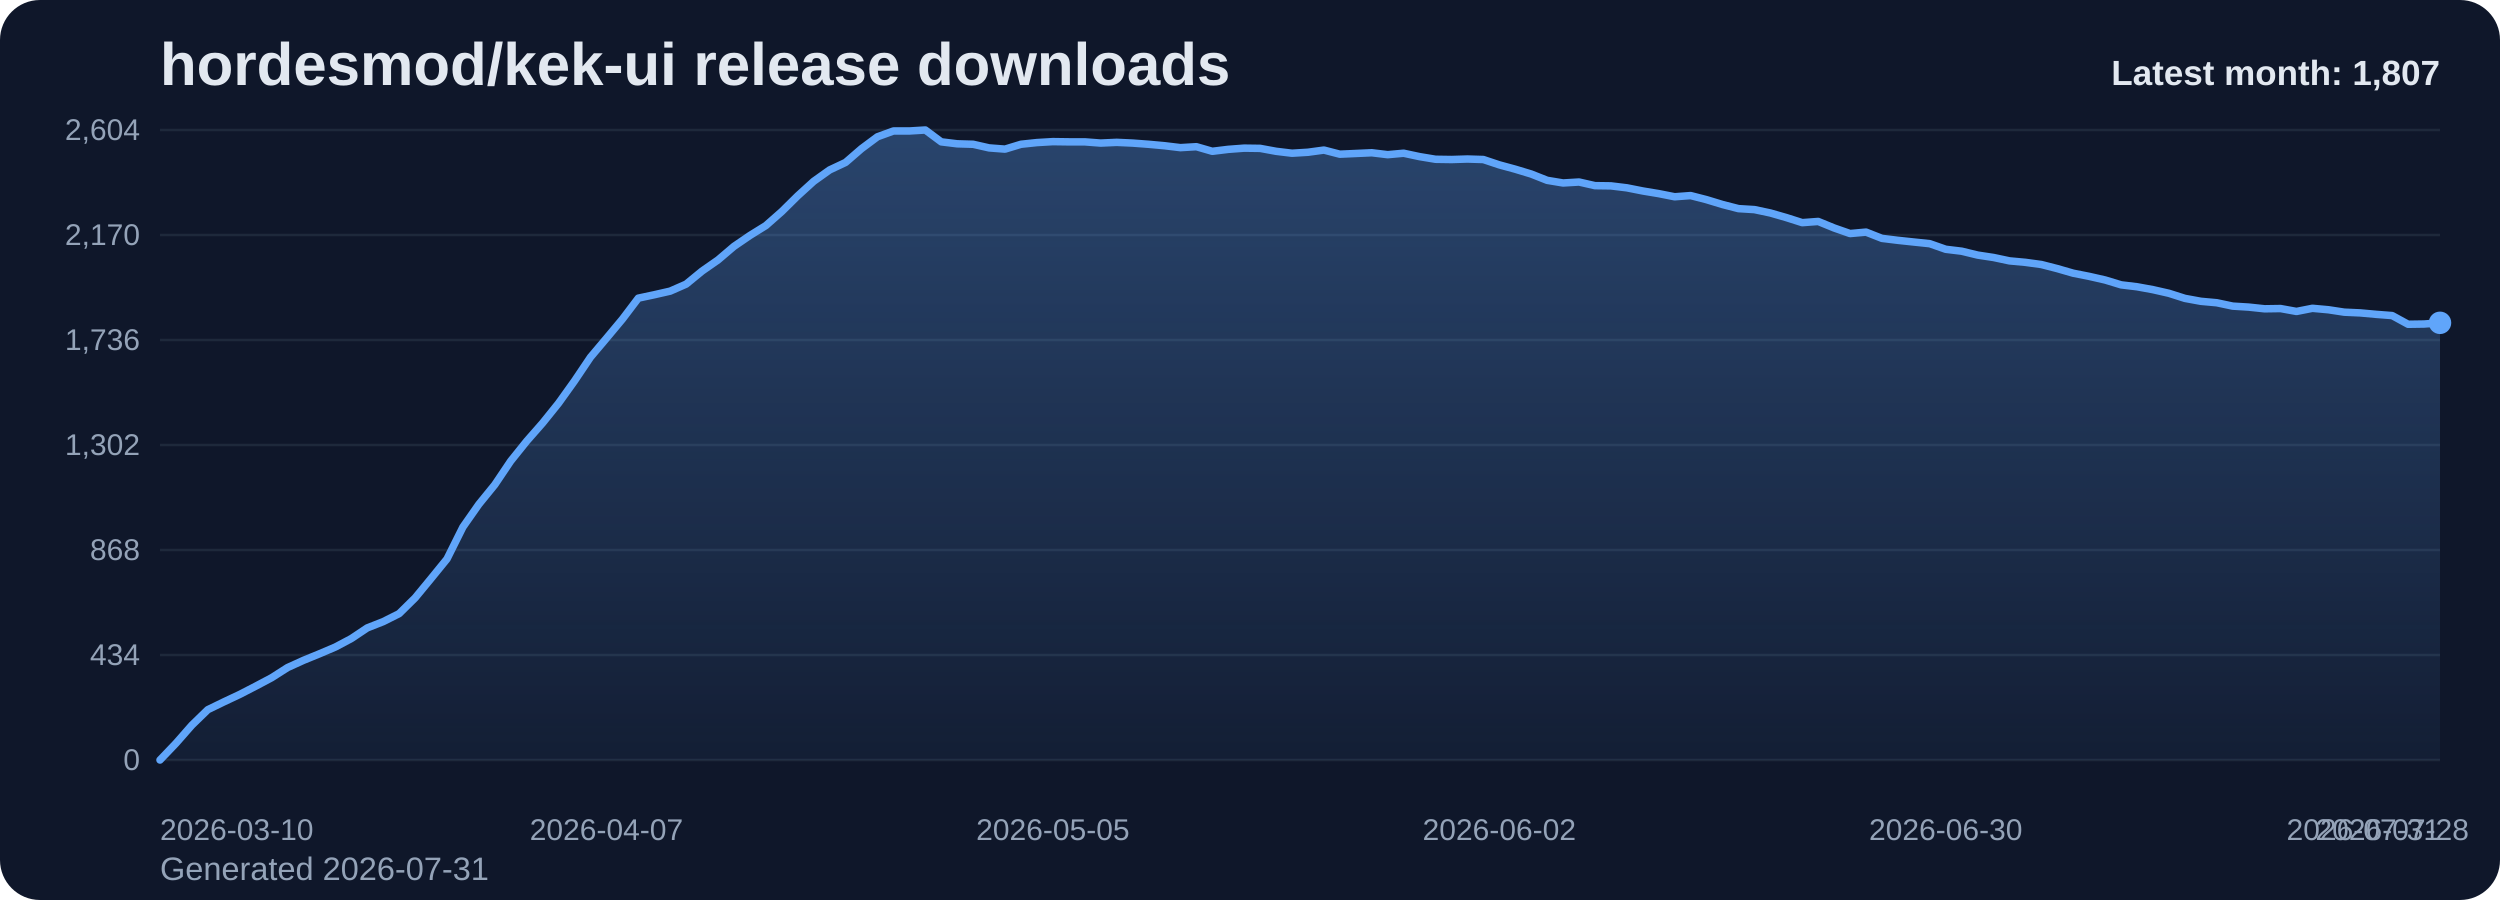
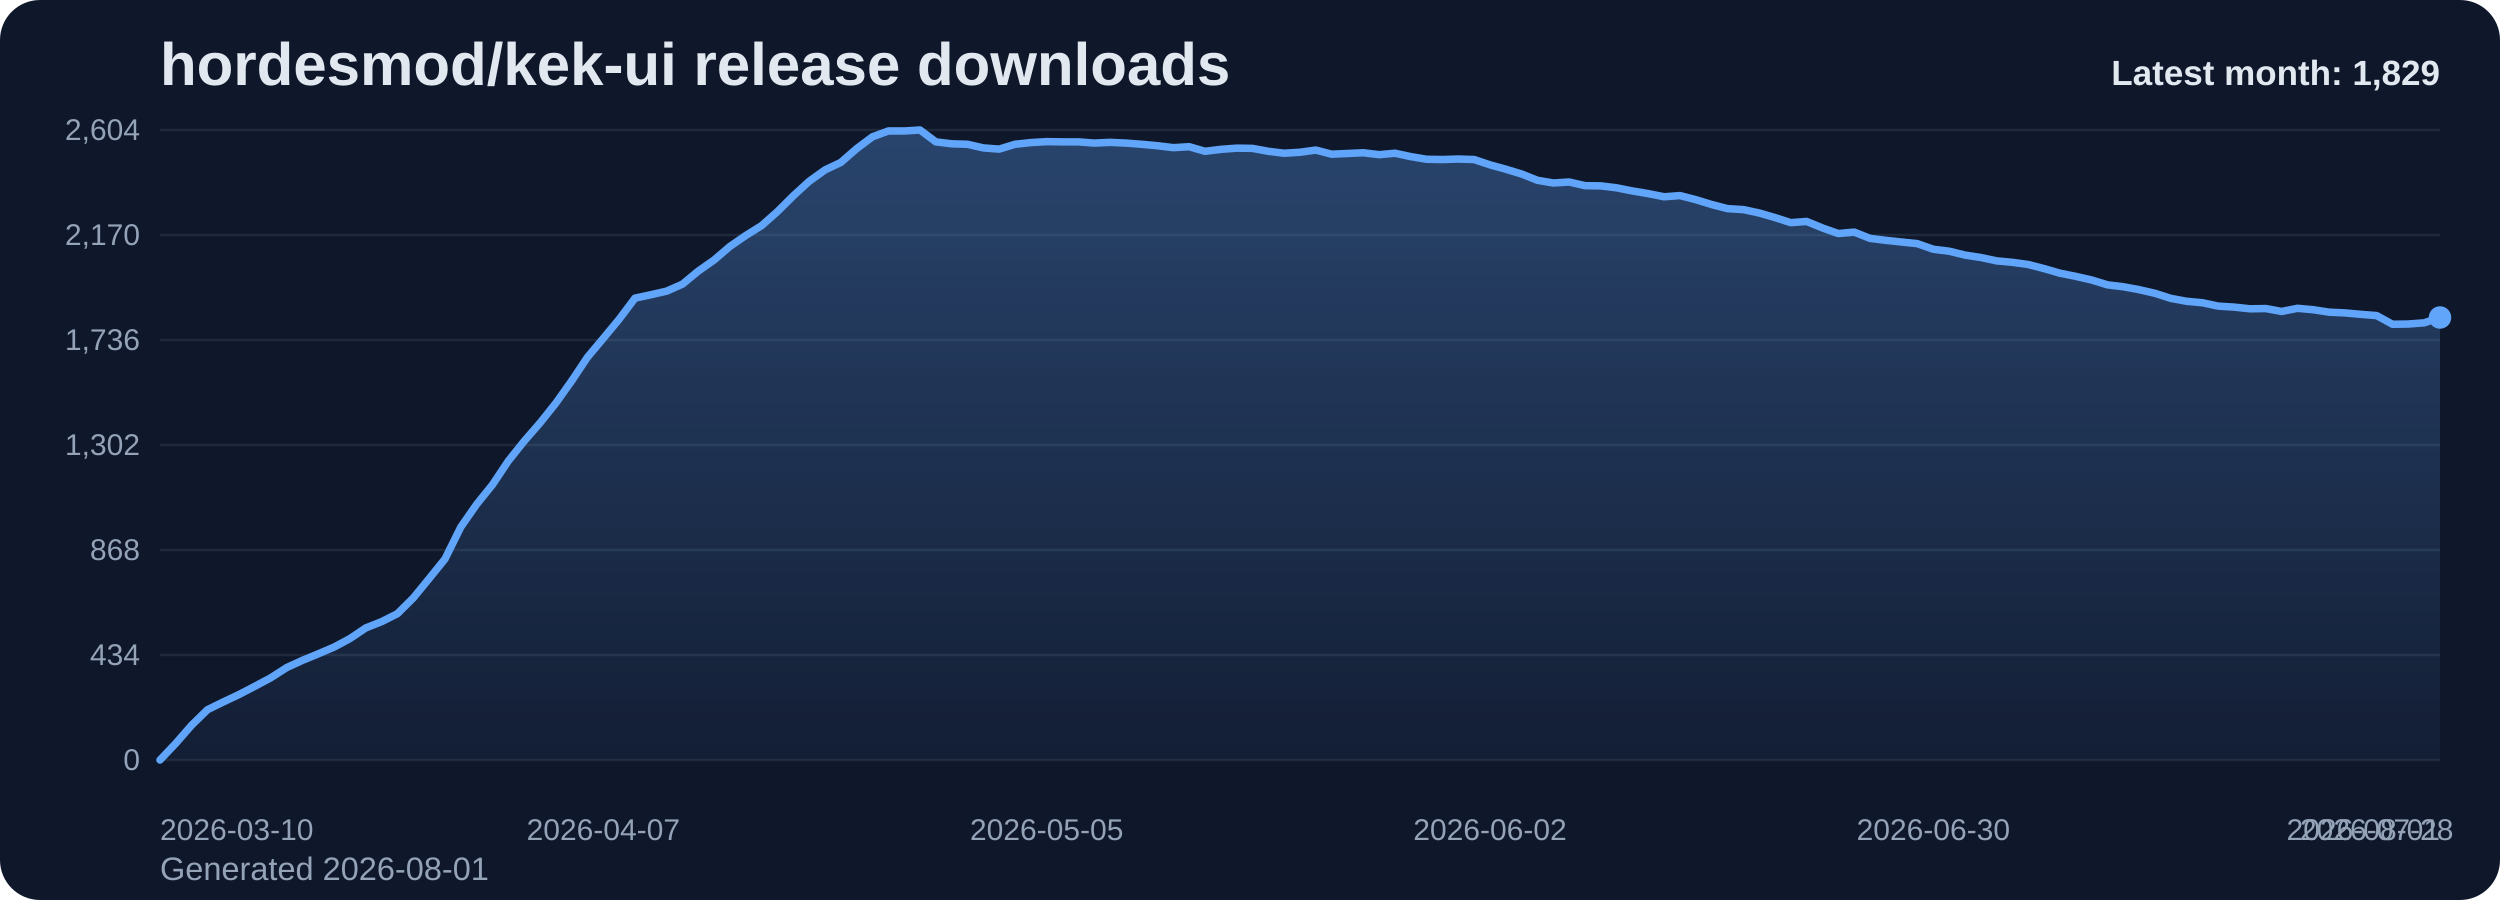
<svg xmlns="http://www.w3.org/2000/svg" viewBox="0 0 1000 360" role="img" aria-label="hordesmod/kek-ui release downloads chart">
  <defs>
    <linearGradient id="fill-monthly-slate" x1="0" y1="0" x2="0" y2="1">
      <stop offset="0%" stop-color="#60a5fa" stop-opacity="0.32" />
      <stop offset="100%" stop-color="#60a5fa" stop-opacity="0.05" />
    </linearGradient>
    <style>
      .bg { fill: #0f172a; }
      .title { font: 700 24px Arial, sans-serif; fill: #e2e8f0; }
      .sub { font: 400 13px Arial, sans-serif; fill: #94a3b8; }
      .grid { stroke: #1e293b; stroke-width: 1; }
      .axis { font: 400 12px Arial, sans-serif; fill: #94a3b8; }
      .line { fill: none; stroke: #60a5fa; stroke-width: 3; stroke-linecap: round; stroke-linejoin: round; }
      .dot { fill: #60a5fa; }
      .value { font: 600 11px Arial, sans-serif; fill: #cbd5e1; }
      .latest { font: 700 14px Arial, sans-serif; fill: #e2e8f0; }
    </style>
  </defs>
  <rect class="bg" x="0" y="0" width="1000" height="360" rx="16" />
  <text class="title" x="64" y="34">hordesmod/kek-ui release downloads</text>
-   <text class="sub" x="64" y="352">Generated 2026-07-31</text>
+   <text class="sub" x="64" y="352">Generated 2026-08-01</text>
  <line x1="64" y1="52.00" x2="976" y2="52.00" class="grid" />
  <text x="56" y="56.00" text-anchor="end" class="axis">2,604</text>
  <line x1="64" y1="94.00" x2="976" y2="94.00" class="grid" />
  <text x="56" y="98.00" text-anchor="end" class="axis">2,170</text>
  <line x1="64" y1="136.00" x2="976" y2="136.00" class="grid" />
  <text x="56" y="140.00" text-anchor="end" class="axis">1,736</text>
  <line x1="64" y1="178.00" x2="976" y2="178.00" class="grid" />
  <text x="56" y="182.00" text-anchor="end" class="axis">1,302</text>
  <line x1="64" y1="220.00" x2="976" y2="220.00" class="grid" />
  <text x="56" y="224.00" text-anchor="end" class="axis">868</text>
  <line x1="64" y1="262.00" x2="976" y2="262.00" class="grid" />
  <text x="56" y="266.00" text-anchor="end" class="axis">434</text>
  <line x1="64" y1="304.00" x2="976" y2="304.00" class="grid" />
  <text x="56" y="308.00" text-anchor="end" class="axis">0</text>
-   <path d="M 64.00 304 L 64.00 304.00 L 70.38 297.32 L 76.76 290.06 L 83.13 283.87 L 89.51 280.77 L 95.89 277.77 L 102.27 274.48 L 108.64 271.10 L 115.02 267.03 L 121.40 264.13 L 127.78 261.52 L 134.15 258.81 L 140.53 255.42 L 146.91 251.16 L 153.29 248.65 L 159.66 245.45 L 166.04 239.16 L 172.42 231.42 L 178.80 223.58 L 185.17 210.81 L 191.55 201.71 L 197.93 193.87 L 204.31 184.39 L 210.69 176.45 L 217.06 169.19 L 223.44 161.26 L 229.82 152.35 L 236.20 142.87 L 242.57 135.32 L 248.95 127.68 L 255.33 119.26 L 261.71 117.90 L 268.08 116.45 L 274.46 113.65 L 280.84 108.42 L 287.22 103.97 L 293.59 98.55 L 299.97 94.19 L 306.35 90.23 L 312.73 84.61 L 319.10 78.32 L 325.48 72.52 L 331.86 67.97 L 338.24 64.97 L 344.62 59.45 L 350.99 54.71 L 357.37 52.39 L 363.75 52.39 L 370.13 52.00 L 376.50 56.74 L 382.88 57.52 L 389.26 57.71 L 395.64 59.16 L 402.01 59.65 L 408.39 57.71 L 414.77 57.03 L 421.15 56.65 L 427.52 56.74 L 433.90 56.74 L 440.28 57.23 L 446.66 56.94 L 453.03 57.23 L 459.41 57.71 L 465.79 58.29 L 472.17 59.06 L 478.55 58.68 L 484.92 60.52 L 491.30 59.74 L 497.68 59.26 L 504.06 59.35 L 510.43 60.52 L 516.81 61.29 L 523.19 60.90 L 529.57 60.03 L 535.94 61.68 L 542.32 61.39 L 548.70 61.10 L 555.08 61.87 L 561.45 61.29 L 567.83 62.65 L 574.21 63.71 L 580.59 63.81 L 586.97 63.61 L 593.34 63.81 L 599.72 65.94 L 606.10 67.68 L 612.48 69.61 L 618.85 72.13 L 625.23 73.19 L 631.61 72.81 L 637.99 74.26 L 644.36 74.35 L 650.74 75.13 L 657.12 76.39 L 663.50 77.45 L 669.87 78.71 L 676.25 78.23 L 682.63 79.87 L 689.01 81.81 L 695.38 83.45 L 701.76 83.84 L 708.14 85.19 L 714.52 87.03 L 720.90 89.06 L 727.27 88.58 L 733.65 91.19 L 740.03 93.42 L 746.41 92.84 L 752.78 95.35 L 759.16 96.13 L 765.54 96.81 L 771.92 97.48 L 778.29 99.71 L 784.67 100.48 L 791.05 102.03 L 797.43 103.00 L 803.80 104.35 L 810.18 104.94 L 816.56 105.81 L 822.94 107.45 L 829.31 109.29 L 835.69 110.55 L 842.07 112.00 L 848.45 113.94 L 854.83 114.71 L 861.20 115.87 L 867.58 117.32 L 873.96 119.35 L 880.34 120.52 L 886.71 121.10 L 893.09 122.45 L 899.47 122.84 L 905.85 123.52 L 912.22 123.42 L 918.60 124.58 L 924.98 123.32 L 931.36 123.90 L 937.73 124.87 L 944.11 125.16 L 950.49 125.74 L 956.87 126.23 L 963.24 129.71 L 969.62 129.61 L 976.00 129.13 L 976.00 304 Z" fill="url(#fill-monthly-slate)" />
-   <polyline class="line" points="64.00,304.00 70.38,297.32 76.76,290.06 83.13,283.87 89.51,280.77 95.89,277.77 102.27,274.48 108.64,271.10 115.02,267.03 121.40,264.13 127.78,261.52 134.15,258.81 140.53,255.42 146.91,251.16 153.29,248.65 159.66,245.45 166.04,239.16 172.42,231.42 178.80,223.58 185.17,210.81 191.55,201.71 197.93,193.87 204.31,184.39 210.69,176.45 217.06,169.19 223.44,161.26 229.82,152.35 236.20,142.87 242.57,135.32 248.95,127.68 255.33,119.26 261.71,117.90 268.08,116.45 274.46,113.65 280.84,108.42 287.22,103.97 293.59,98.55 299.97,94.19 306.35,90.23 312.73,84.61 319.10,78.32 325.48,72.52 331.86,67.97 338.24,64.97 344.62,59.45 350.99,54.71 357.37,52.39 363.75,52.39 370.13,52.00 376.50,56.74 382.88,57.52 389.26,57.71 395.64,59.16 402.01,59.65 408.39,57.71 414.77,57.03 421.15,56.65 427.52,56.74 433.90,56.74 440.28,57.23 446.66,56.94 453.03,57.23 459.41,57.71 465.79,58.29 472.17,59.06 478.55,58.68 484.92,60.52 491.30,59.74 497.68,59.26 504.06,59.35 510.43,60.52 516.81,61.29 523.19,60.90 529.57,60.03 535.94,61.68 542.32,61.39 548.70,61.10 555.08,61.87 561.45,61.29 567.83,62.65 574.21,63.71 580.59,63.81 586.97,63.61 593.34,63.81 599.72,65.94 606.10,67.68 612.48,69.61 618.85,72.13 625.23,73.19 631.61,72.81 637.99,74.26 644.36,74.35 650.74,75.13 657.12,76.39 663.50,77.45 669.87,78.71 676.25,78.23 682.63,79.87 689.01,81.81 695.38,83.45 701.76,83.84 708.14,85.19 714.52,87.03 720.90,89.06 727.27,88.58 733.65,91.19 740.03,93.42 746.41,92.84 752.78,95.35 759.16,96.13 765.54,96.81 771.92,97.48 778.29,99.71 784.67,100.48 791.05,102.03 797.43,103.00 803.80,104.35 810.18,104.94 816.56,105.81 822.94,107.45 829.31,109.29 835.69,110.55 842.07,112.00 848.45,113.94 854.83,114.71 861.20,115.87 867.58,117.32 873.96,119.35 880.34,120.52 886.71,121.10 893.09,122.45 899.47,122.84 905.85,123.52 912.22,123.42 918.60,124.58 924.98,123.32 931.36,123.90 937.73,124.87 944.11,125.16 950.49,125.74 956.87,126.23 963.24,129.71 969.62,129.61 976.00,129.13" />
-   <circle class="dot" cx="976.00" cy="129.13" r="4.5" />
+   <path d="M 64.00 304 L 64.00 304.00 L 70.33 297.32 L 76.67 290.06 L 83.00 283.87 L 89.33 280.77 L 95.67 277.77 L 102.00 274.48 L 108.33 271.10 L 114.67 267.03 L 121.00 264.13 L 127.33 261.52 L 133.67 258.81 L 140.00 255.42 L 146.33 251.16 L 152.67 248.65 L 159.00 245.45 L 165.33 239.16 L 171.67 231.42 L 178.00 223.58 L 184.33 210.81 L 190.67 201.71 L 197.00 193.87 L 203.33 184.39 L 209.67 176.45 L 216.00 169.19 L 222.33 161.26 L 228.67 152.35 L 235.00 142.87 L 241.33 135.32 L 247.67 127.68 L 254.00 119.26 L 260.33 117.90 L 266.67 116.45 L 273.00 113.65 L 279.33 108.42 L 285.67 103.97 L 292.00 98.55 L 298.33 94.19 L 304.67 90.23 L 311.00 84.61 L 317.33 78.32 L 323.67 72.52 L 330.00 67.97 L 336.33 64.97 L 342.67 59.45 L 349.00 54.71 L 355.33 52.39 L 361.67 52.39 L 368.00 52.00 L 374.33 56.74 L 380.67 57.52 L 387.00 57.71 L 393.33 59.16 L 399.67 59.65 L 406.00 57.71 L 412.33 57.03 L 418.67 56.65 L 425.00 56.74 L 431.33 56.74 L 437.67 57.23 L 444.00 56.94 L 450.33 57.23 L 456.67 57.71 L 463.00 58.29 L 469.33 59.06 L 475.67 58.68 L 482.00 60.52 L 488.33 59.74 L 494.67 59.26 L 501.00 59.35 L 507.33 60.52 L 513.67 61.29 L 520.00 60.90 L 526.33 60.03 L 532.67 61.68 L 539.00 61.39 L 545.33 61.10 L 551.67 61.87 L 558.00 61.29 L 564.33 62.65 L 570.67 63.71 L 577.00 63.81 L 583.33 63.61 L 589.67 63.81 L 596.00 65.94 L 602.33 67.68 L 608.67 69.61 L 615.00 72.13 L 621.33 73.19 L 627.67 72.81 L 634.00 74.26 L 640.33 74.35 L 646.67 75.13 L 653.00 76.39 L 659.33 77.45 L 665.67 78.71 L 672.00 78.23 L 678.33 79.87 L 684.67 81.81 L 691.00 83.45 L 697.33 83.84 L 703.67 85.19 L 710.00 87.03 L 716.33 89.06 L 722.67 88.58 L 729.00 91.19 L 735.33 93.42 L 741.67 92.84 L 748.00 95.35 L 754.33 96.13 L 760.67 96.81 L 767.00 97.48 L 773.33 99.71 L 779.67 100.48 L 786.00 102.03 L 792.33 103.00 L 798.67 104.35 L 805.00 104.94 L 811.33 105.81 L 817.67 107.45 L 824.00 109.29 L 830.33 110.55 L 836.67 112.00 L 843.00 113.94 L 849.33 114.71 L 855.67 115.87 L 862.00 117.32 L 868.33 119.35 L 874.67 120.52 L 881.00 121.10 L 887.33 122.45 L 893.67 122.84 L 900.00 123.52 L 906.33 123.42 L 912.67 124.58 L 919.00 123.32 L 925.33 123.90 L 931.67 124.87 L 938.00 125.16 L 944.33 125.74 L 950.67 126.23 L 957.00 129.71 L 963.33 129.61 L 969.67 129.13 L 976.00 127.00 L 976.00 304 Z" fill="url(#fill-monthly-slate)" />
+   <polyline class="line" points="64.00,304.00 70.33,297.32 76.67,290.06 83.00,283.87 89.33,280.77 95.67,277.77 102.00,274.48 108.33,271.10 114.67,267.03 121.00,264.13 127.33,261.52 133.67,258.81 140.00,255.42 146.33,251.16 152.67,248.65 159.00,245.45 165.33,239.16 171.67,231.42 178.00,223.58 184.33,210.81 190.67,201.71 197.00,193.87 203.33,184.39 209.67,176.45 216.00,169.19 222.33,161.26 228.67,152.35 235.00,142.87 241.33,135.32 247.67,127.68 254.00,119.26 260.33,117.90 266.67,116.45 273.00,113.65 279.33,108.42 285.67,103.97 292.00,98.55 298.33,94.19 304.67,90.23 311.00,84.61 317.33,78.32 323.67,72.52 330.00,67.97 336.33,64.97 342.67,59.45 349.00,54.71 355.33,52.39 361.67,52.39 368.00,52.00 374.33,56.74 380.67,57.52 387.00,57.71 393.33,59.16 399.67,59.65 406.00,57.71 412.33,57.03 418.67,56.65 425.00,56.74 431.33,56.74 437.67,57.23 444.00,56.94 450.33,57.23 456.67,57.71 463.00,58.29 469.33,59.06 475.67,58.68 482.00,60.52 488.33,59.74 494.67,59.26 501.00,59.35 507.33,60.52 513.67,61.29 520.00,60.90 526.33,60.03 532.67,61.68 539.00,61.39 545.33,61.10 551.67,61.87 558.00,61.29 564.33,62.65 570.67,63.71 577.00,63.81 583.33,63.61 589.67,63.81 596.00,65.94 602.33,67.68 608.67,69.61 615.00,72.13 621.33,73.19 627.67,72.81 634.00,74.26 640.33,74.35 646.67,75.13 653.00,76.39 659.33,77.45 665.67,78.71 672.00,78.23 678.33,79.87 684.67,81.81 691.00,83.45 697.33,83.84 703.67,85.19 710.00,87.03 716.33,89.06 722.67,88.58 729.00,91.19 735.33,93.42 741.67,92.84 748.00,95.35 754.33,96.13 760.67,96.81 767.00,97.48 773.33,99.71 779.67,100.48 786.00,102.03 792.33,103.00 798.67,104.35 805.00,104.94 811.33,105.81 817.67,107.45 824.00,109.29 830.33,110.55 836.67,112.00 843.00,113.94 849.33,114.71 855.67,115.87 862.00,117.32 868.33,119.35 874.67,120.52 881.00,121.10 887.33,122.45 893.67,122.84 900.00,123.52 906.33,123.42 912.67,124.58 919.00,123.32 925.33,123.90 931.67,124.87 938.00,125.16 944.33,125.74 950.67,126.23 957.00,129.71 963.33,129.61 969.67,129.13 976.00,127.00" />
+   <circle class="dot" cx="976.00" cy="127.00" r="4.5" />
  <text class="axis" x="64.00" y="336" text-anchor="start">2026-03-10</text>
-   <text class="axis" x="242.57" y="336" text-anchor="middle">2026-04-07</text>
-   <text class="axis" x="421.15" y="336" text-anchor="middle">2026-05-05</text>
-   <text class="axis" x="599.72" y="336" text-anchor="middle">2026-06-02</text>
-   <text class="axis" x="778.29" y="336" text-anchor="middle">2026-06-30</text>
-   <text class="axis" x="956.87" y="336" text-anchor="middle">2026-07-28</text>
-   <text class="axis" x="976.00" y="336" text-anchor="end">2026-07-31</text>
-   <text class="latest" x="976" y="34" text-anchor="end">Latest month: 1,807</text>
+   <text class="axis" x="241.33" y="336" text-anchor="middle">2026-04-07</text>
+   <text class="axis" x="418.67" y="336" text-anchor="middle">2026-05-05</text>
+   <text class="axis" x="596.00" y="336" text-anchor="middle">2026-06-02</text>
+   <text class="axis" x="773.33" y="336" text-anchor="middle">2026-06-30</text>
+   <text class="axis" x="950.67" y="336" text-anchor="middle">2026-07-28</text>
+   <text class="axis" x="976.00" y="336" text-anchor="end">2026-08-01</text>
+   <text class="latest" x="976" y="34" text-anchor="end">Latest month: 1,829</text>
</svg>
